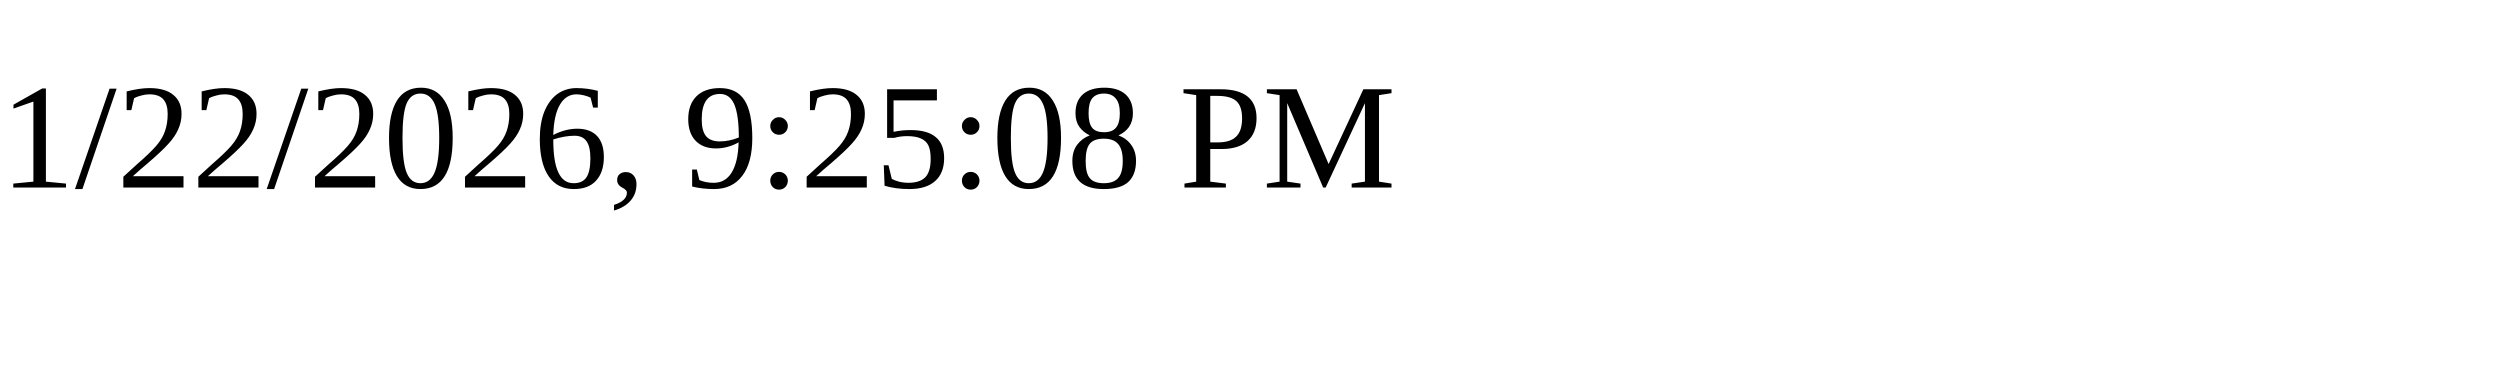
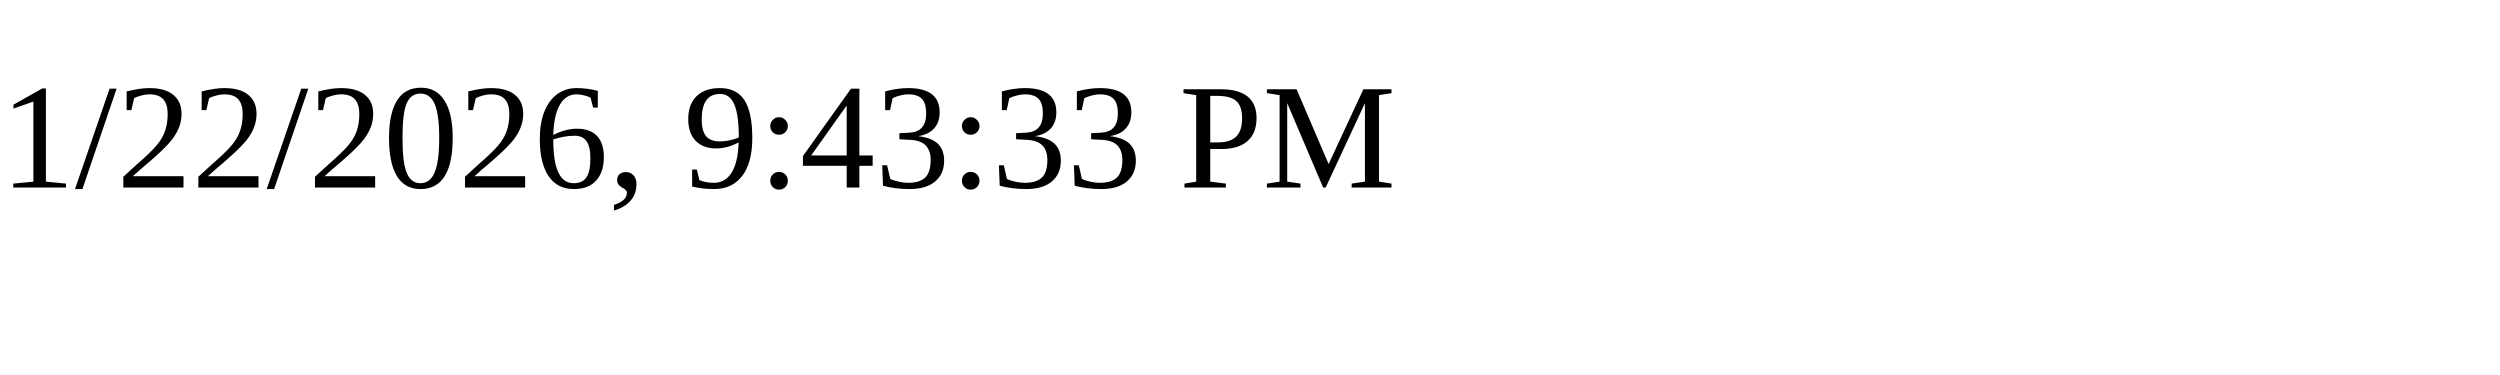
<svg xmlns="http://www.w3.org/2000/svg" height="30" width="200">
-   <text x="0" y="15">1/22/2026, 9:25:08 PM</text>
+   <text x="0" y="15">1/22/2026, 9:43:33 PM</text>
</svg>
